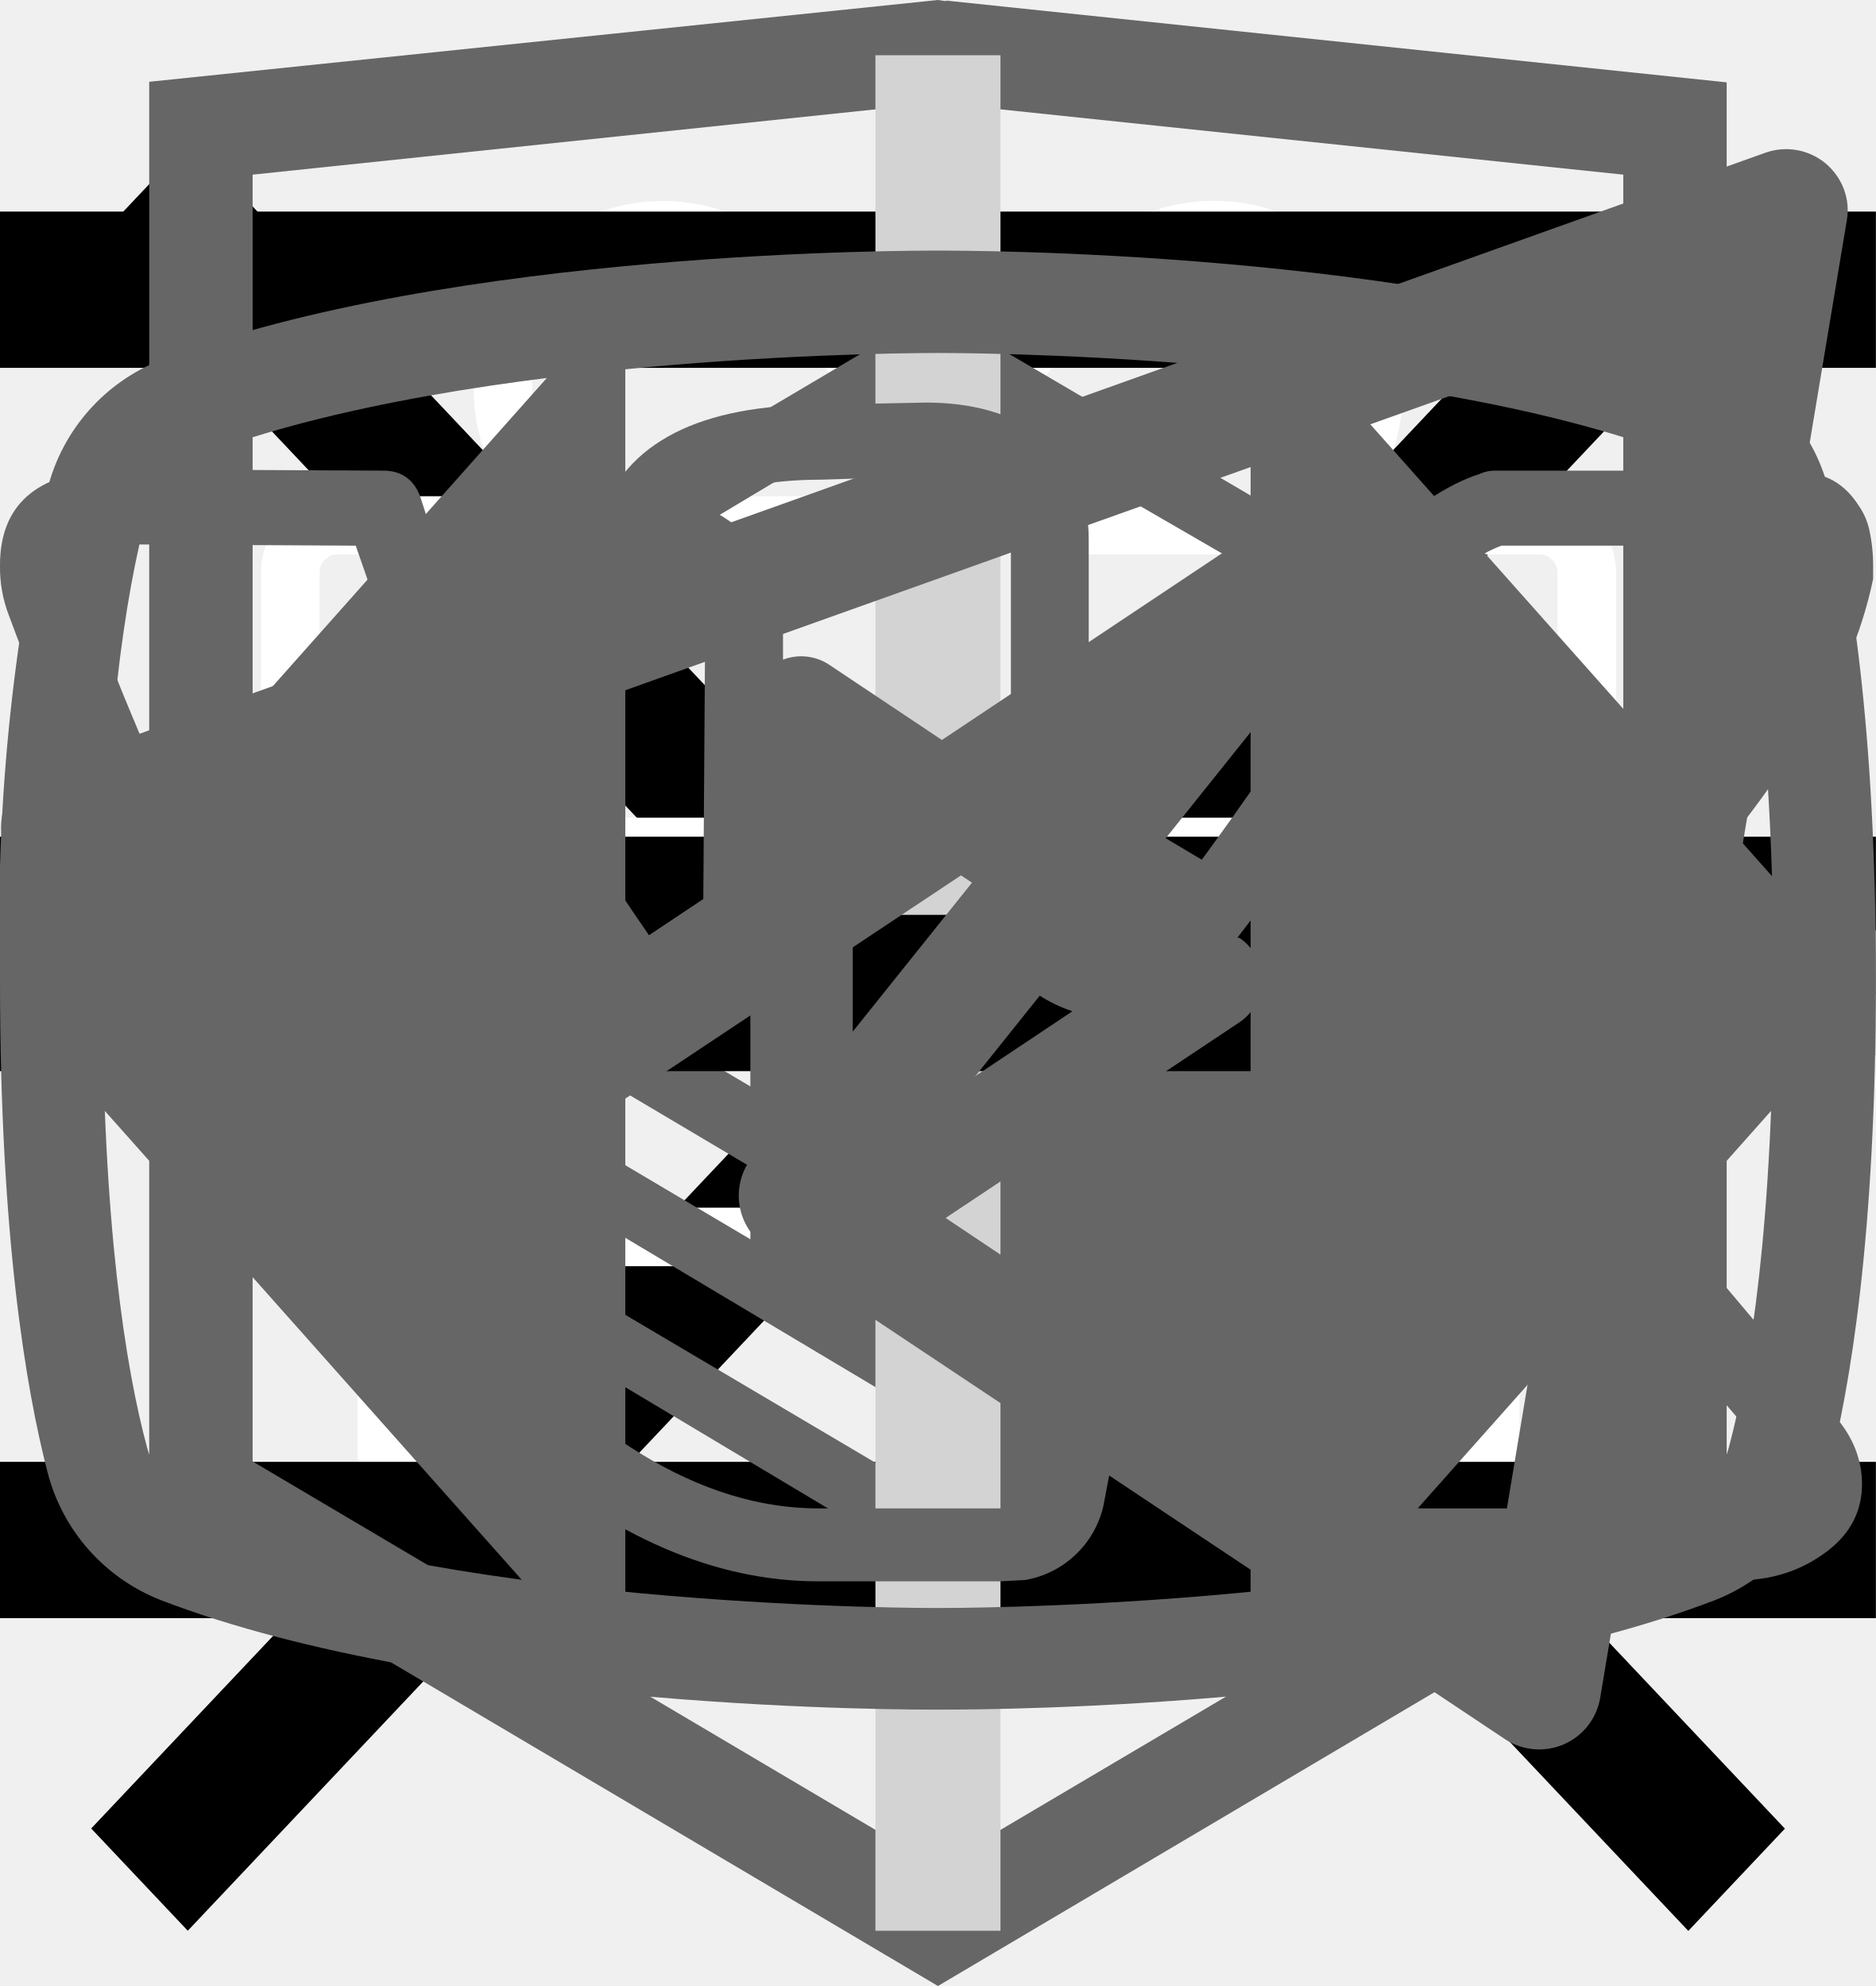
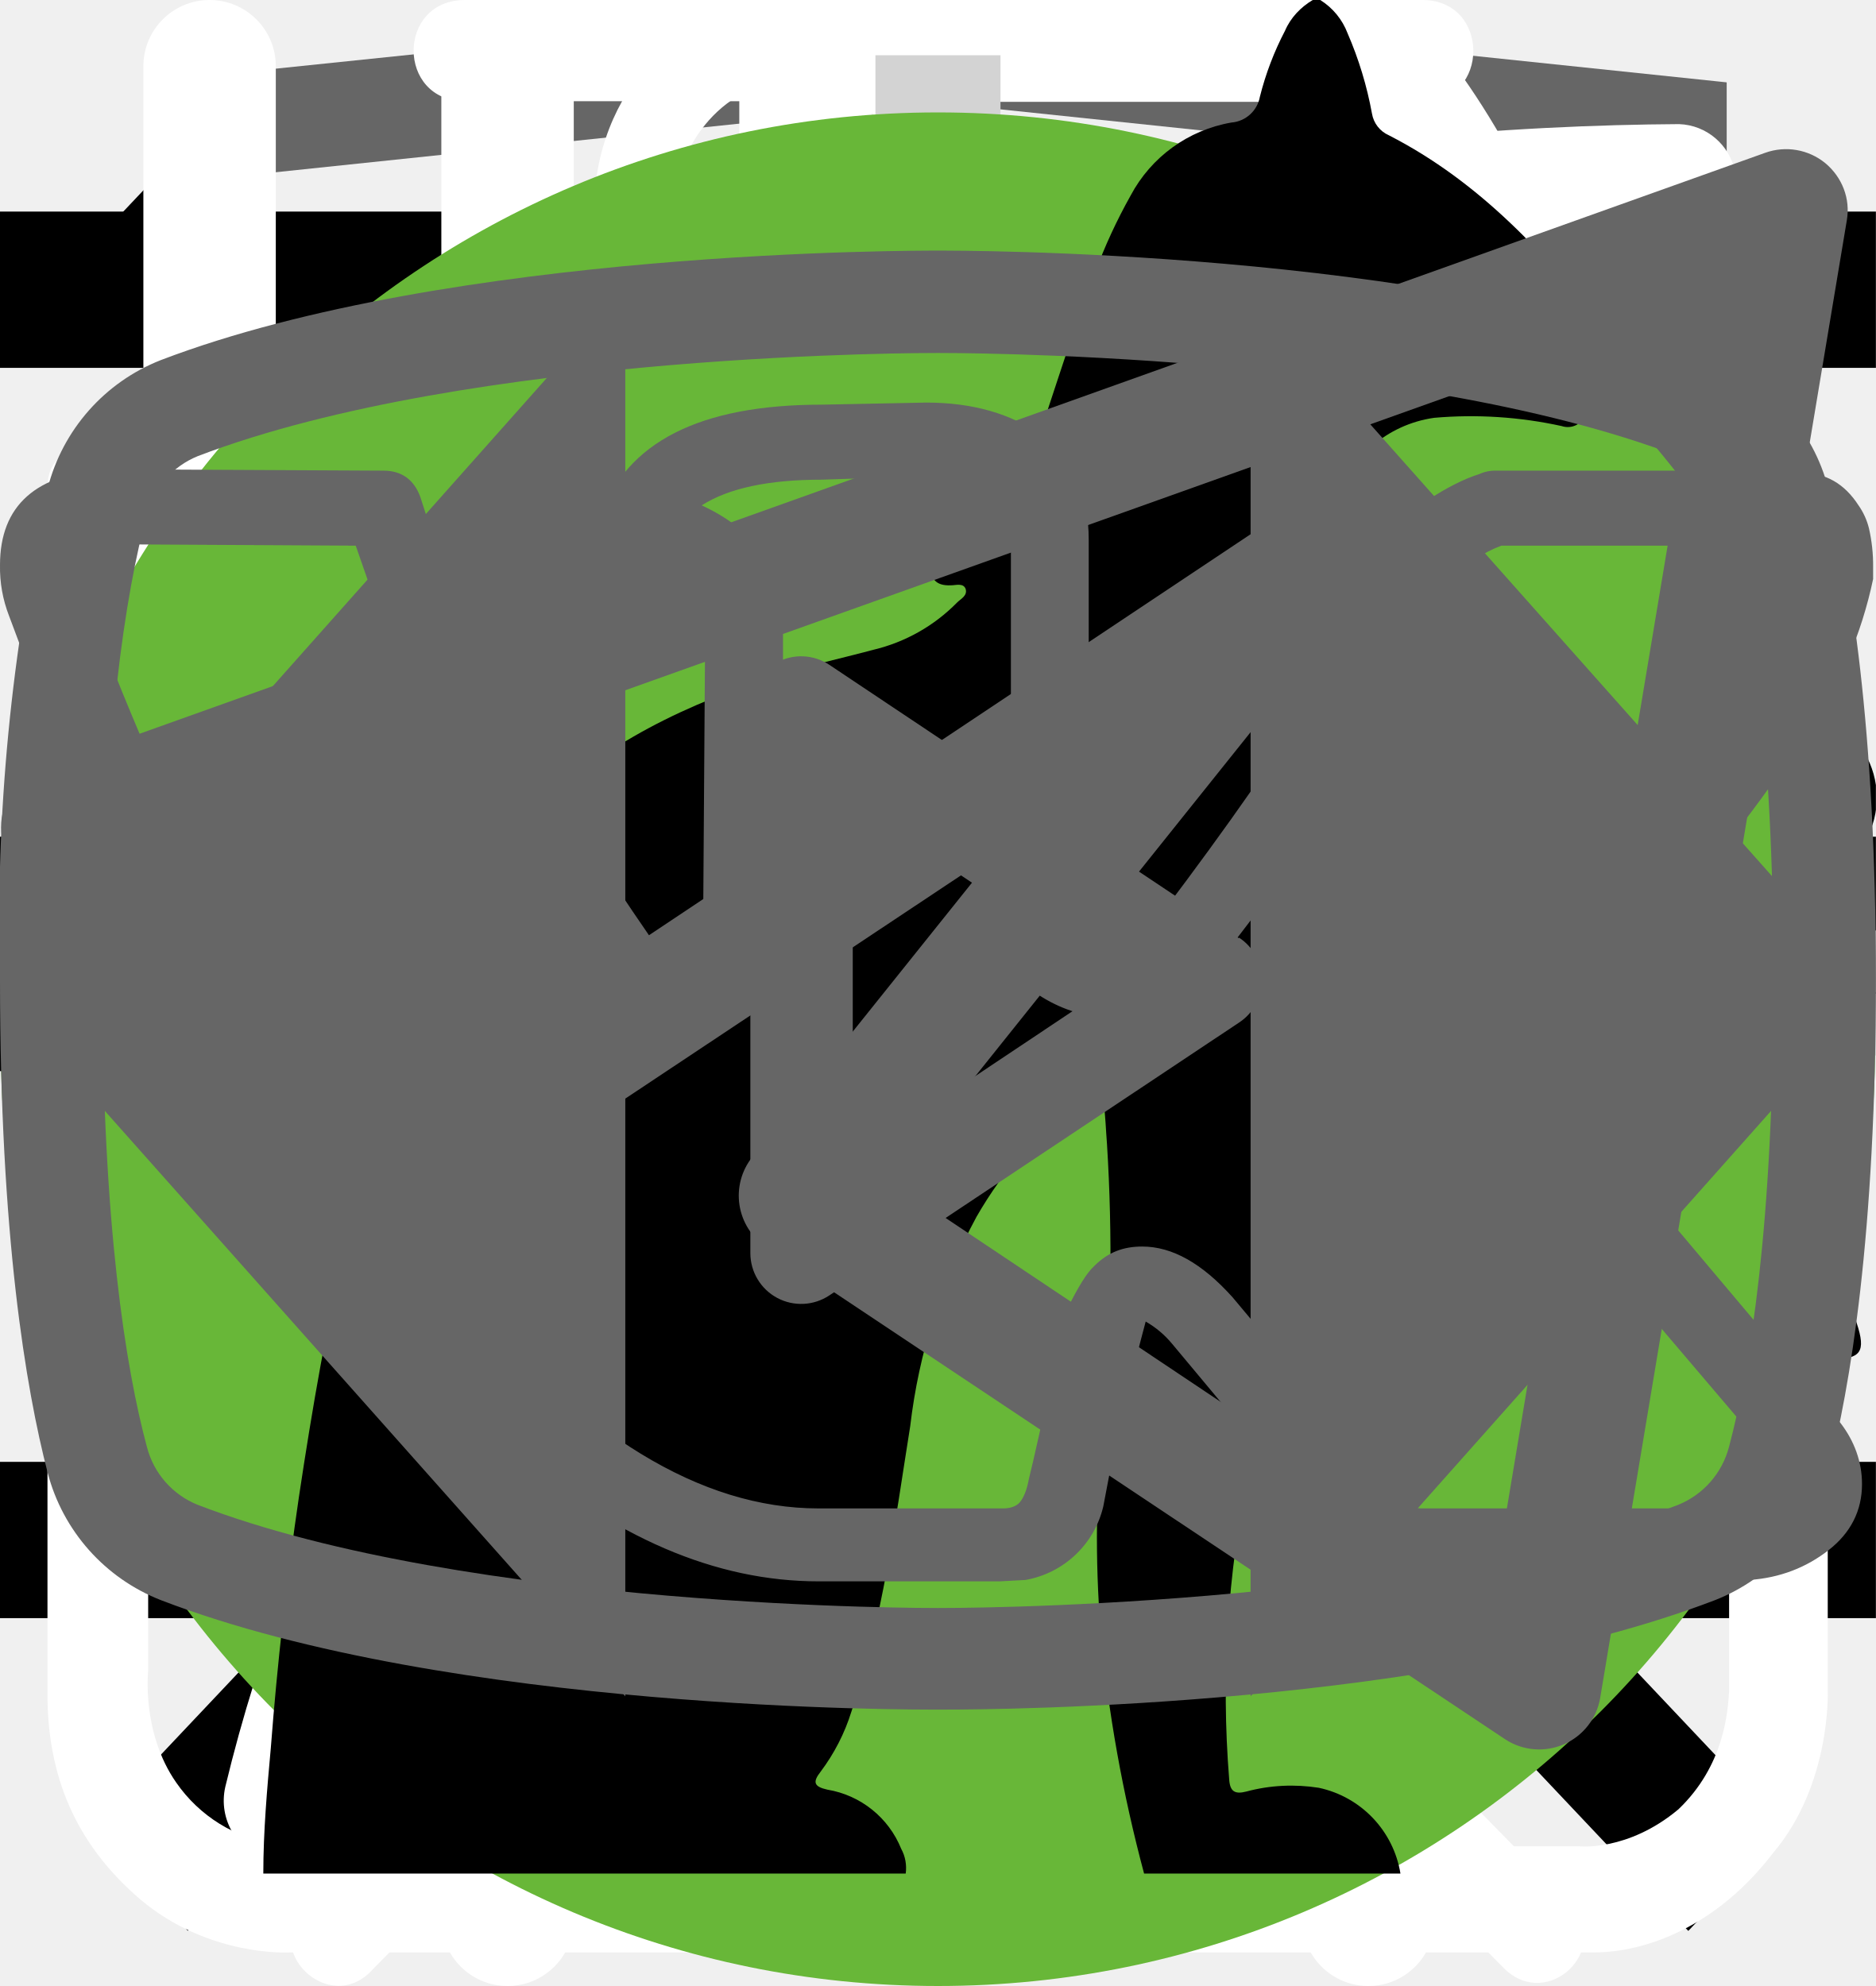
<svg xmlns="http://www.w3.org/2000/svg">
  <style>:root svg:not(:target){display:none}</style>
  <svg viewBox="0 0 32 12" fill="none" id="big-arrow">
    <path stroke="#000" stroke-width="2" d="M0 6h26" />
    <path d="m32 6-6.75 5.2v-10.4l6.75 5.2Z" fill="#000" />
  </svg>
  <svg viewBox="0 0 20 20" fill="none" id="close">
    <path transform="matrix(.68659 -.72705 .68659 .72705 2.002 20)" stroke="#000" stroke-width="1.5" d="M0-.75h24.76" />
    <path transform="matrix(.68659 .72705 -.68659 .72705 1 2)" stroke="#000" stroke-width="1.5" d="M0-.75h24.76" />
  </svg>
  <svg viewBox="0 0 78 81" fill="none" id="gift">
    <path d="M64.02 35.63h-49.99a3.18 3.18 0 0 1-3.18-3.16v-9.47a3.18 3.18 0 0 1 3.18-3.16h49.98a3.17 3.17 0 0 1 3.19 3.16v9.47a3.17 3.17 0 0 1-3.18 3.16Zm-49.99-13.37c-.4 0-.74.34-.74.74v9.47c0 .4.33.74.74.74h49.98c.41 0 .75-.33.75-.74v-9.47c0-.4-.34-.74-.75-.74h-49.98Z" fill="#fff" />
    <path d="M57.04 68.08h-36.04a6.11 6.11 0 0 1-6.13-6.09v-27.57c0-.67.55-1.21 1.22-1.21.68 0 1.22.54 1.22 1.21v27.57a3.68 3.68 0 0 0 3.69 3.67h36.04a3.68 3.68 0 0 0 3.7-3.67v-27.57a1.22 1.22 0 0 1 2.44 0v27.57a6.11 6.11 0 0 1-6.14 6.1Z" fill="#fff" />
    <path d="M39.02 68.08c-.67 0-1.22-.54-1.22-1.2v-32.46c0-.67.55-1.21 1.22-1.21.68 0 1.22.54 1.22 1.21v32.45c0 .67-.54 1.21-1.22 1.21Zm-15.21-45.82a7.81 7.81 0 0 1-3.17-10.6 7.9 7.9 0 0 1 10.66-3.16c5.82 3.13 8.96 11.86 9.09 12.23l-2.3.8c-.03-.08-2.96-8.22-7.95-10.9a5.45 5.45 0 0 0-7.36 2.17 5.4 5.4 0 0 0 2.2 7.33l-1.17 2.13Z" fill="#fff" />
    <path d="m54.23 22.26-1.16-2.14a5.38 5.38 0 0 0-1.03-9.92 5.42 5.42 0 0 0-4.14.43c-4.98 2.68-7.91 10.82-7.94 10.9l-2.3-.8c.13-.37 3.27-9.1 9.08-12.23a7.86 7.86 0 0 1 11.29 9.1c-.6 2-1.95 3.66-3.8 4.66Zm7.72 29.6h-45.86c-.67 0-1.22-.55-1.22-1.21 0-.67.55-1.22 1.22-1.22h45.86a1.21 1.21 0 1 1 0 2.42Z" fill="#fff" />
  </svg>
  <svg viewBox="0 0 24 24" fill="none" id="header-menu-mobile">
    <path stroke="#000" stroke-width="2" d="M0 3h24m-24 8h24m-24 8h24" />
  </svg>
  <svg viewBox="0 0 27 34" fill="none" id="html-academy-icon">
    <path d="m13.64.02-.14-.02-13.5 1.4v24.61l13.5 7.99 13.5-7.99v-24.6l-13.36-1.4Zm11.6 25-11.74 6.94-11.73-6.94v-10.1l11.68 6.93.02 1.25-8.02-4.75v1.23l8.04 4.8.02 1.3-8.05-4.76v1.22l8.04 4.81 8.12-4.83v-5.21l3.62-2.15v10.26Zm0-11.57-3.23 1.88-1.48.88-7.06-4.19-.01 1.23 6.04 3.57-.06.03-.13.07-.86.5-4.98-2.95-.01 1.22 3.93 2.33-.93.61-.02.01-2.97-1.74-.01 1.23 1.94 1.13-1.98 1.19-11.62-6.87 11.63-6.96 11.8 6.83Zm0-1.22-11.8-6.92-11.67 6.91v-9.23l11.73-1.23 11.73 1.23v9.24Z" fill="#666" />
  </svg>
+   <svg viewBox="0 0 27 31" fill="none" id="icon-clock">
+     <path d="M6.12 0c-1.07 0-1.07 1.58 0 1.58h6.67v1.6a13.21 13.21 0 0 0-12.23 13.3c0 4.02 1.75 7.64 4.52 10.07.48.43.54 1.18.1 1.64l-1.53 1.55c-.75.69.36 1.75 1.03 1l2-2.03c.36-.34.88-.43 1.32-.21a12.79 12.79 0 0 0 11.1.06c.43-.21.96-.13 1.3.21l1.95 1.97c.68.64 1.66-.31 1.04-1l-1.45-1.48c-.45-.45-.38-1.2.1-1.63a13.47 13.47 0 0 0 4.62-10.16 13.2 13.2 0 0 0-12.27-13.28v-1.6h6.67c1.06 0 1.06-1.59 0-1.59h-14.94Zm-4.12 16.47c0-6.53 5.2-11.82 11.6-11.82 6.41 0 11.6 5.3 11.6 11.82 0 6.55-5.19 11.85-11.6 11.85-6.4 0-11.6-5.3-11.6-11.85Zm10.8-8.09c0-1.1 1.66-1.1 1.66 0v8.63c0 .23-.09.44-.25.6a.86.86 0 0 1-.6.25.82.82 0 0 1-.57-.23.8.8 0 0 1-.24-.56v-8.69Zm-5 2.62c.31 0 .61-.12.83-.34a1.14 1.14 0 0 0-.82-1.96c-.3.02-.56.16-.75.37a1.14 1.14 0 0 0 .75 1.92Zm11.6 0c.31 0 .6-.12.82-.34a1.14 1.14 0 0 0-.82-1.96 1.14 1.14 0 0 0 0 2.29Zm-10.43 12.59c0 1.53-2.33 1.53-2.33 0s2.33-1.53 2.33 0Zm4.64 3.44a1.18 1.18 0 0 0 1.17-.68 1.14 1.14 0 0 0-.7-1.56 1.17 1.17 0 0 0-1.22.32 1.14 1.14 0 0 0 .75 1.92Zm-8.12-10.39a1.14 1.14 0 0 1-.69 1.17 1.17 1.17 0 0 1-1.57-.7 1.14 1.14 0 0 1 .32-1.2 1.17 1.17 0 0 1 1.94.73Zm17.39 1.15a1.17 1.17 0 0 0 1.17-.68 1.14 1.14 0 0 0-.7-1.55 1.17 1.17 0 0 0-1.22.32 1.14 1.14 0 0 0 .75 1.91Zm-2.32 5.8c0 1.53-2.32 1.53-2.32 0s2.32-1.53 2.32 0Z" fill="#fff" />
+   </svg>
+   <svg viewBox="0 0 26 30" fill="none" id="icon-eat">
+     <path fill-rule="evenodd" clip-rule="evenodd" d="M19.12.08a1 1 0 0 1 1.09.21c.9.91 2.1 2.88 3.06 5.92a42.6 42.6 0 0 1 1.73 12.79 1 1 0 0 1-1 1h-3.5v9a1 1 0 1 1-2 0v-28a1 1 0 0 1 .62-.92Zm1.38 17.92h2.5a39.62 39.62 0 0 0-1.64-11.19 22.4 22.4 0 0 0-.86-2.3v13.49Zm-14-18a1 1 0 0 1 1 1v28a1 1 0 1 1-2 0v-28a1 1 0 0 1 1-1Z" fill="#fff" />
+     <path fill-rule="evenodd" clip-rule="evenodd" d="M2 0a1 1 0 0 1 1 1v5.5c0 .56.2 1.32.7 1.92.48.56 1.31 1.08 2.8 1.08a1 1 0 1 1 0 2 5.41 5.41 0 0 1-4.33-1.8 5.07 5.07 0 0 1-1.17-3.2v-5.5a1 1 0 0 1 1-1Z" fill="#fff" />
+     <path fill-rule="evenodd" clip-rule="evenodd" d="M11 0a1 1 0 0 0-1 1v5.5c0 .56-.2 1.32-.7 1.92-.48.56-1.31 1.08-2.8 1.08a1 1 0 0 0 0 2 5.4 5.4 0 0 0 4.33-1.8 5.07 5.07 0 0 0 1.17-3.2v-5.5a1 1 0 0 0-1-1Z" fill="#fff" />
+   </svg>
+   <svg viewBox="0 0 30 32" fill="none" id="icon-leaf">
+     <g clip-path="url(#icon-leaf_0)">
+       <path d="M27.84 2.77a.95.95 0 0 0-.9-.77h-.01c-4.94.03-16.95.92-21.8 8.38-2.51 3.88-2.73 8.91-.64 14.96l.07.13a25.93 25.93 0 0 0-1.04 3.32 1 1 0 0 0 .72 1.19l.2.02c.43 0 .81-.32.9-.79.03-.1 2.42-10.37 10.86-16.38.43-.3.55-.93.26-1.38a.9.9 0 0 0-1.3-.28c-4.79 3.4-7.74 8-9.47 11.65-1.24-4.57-.92-8.37.99-11.3 3.74-5.76 12.62-7.15 17.98-7.45-1.16 1.8-2.41 5.1-2.41 10.93 0 3.12-.83 5.52-2.47 7.14-2.62 2.6-6.88 2.83-10 2.58-.51-.04-.96.38-1 .93-.04.55.35 1.03.86 1.07.63.05 1.3.08 1.98.08 3.18 0 6.87-.66 9.43-3.2 2.04-2 3.07-4.9 3.07-8.6 0-9.1 3.22-11.1 3.23-11.1.4-.21.6-.68.5-1.13Z" fill="#fff" />
+     </g>
+     <defs>
+       <clipPath id="icon-leaf_0">
+         <path fill="#fff" d="M0 0h30v32h-30z" />
+       </clipPath>
+     </defs>
+   </svg>
+   <svg viewBox="0 0 27 29" fill="none" id="icon-preparation">
+     <path d="M11.38 0c-1.64 0-2.9 1.36-2.9 3.08s1.26 3.08 2.9 3.08c1.63 0 2.9-1.36 2.9-3.08s-1.27-3.08-2.9-3.08Zm0 1.18c1 0 1.72.84 1.72 1.9 0 1-.8 1.9-1.72 1.9-1 0-1.73-.84-1.73-1.9 0-1 .78-1.9 1.72-1.9Zm-10.88 23.56c0 1.18.4 2.18 1.36 3 1 .84 2.17.77 2.17.77h19.04c.77 0 1.8-.38 2.62-1.45.85-1 .8-2.36.8-2.36v-17.21c0-.44-.12-.6-.75-.6-.64 0-.69.27-.69.59v17.22c-.02.3-.07 1.08-.74 1.72-.74.62-1.45.54-1.45.54s-18.13 0-19.03-.03a2.14 2.14 0 0 1-1.45-.9c-.51-.73-.41-1.63-.41-1.63v-17.22c0-.46-.24-.64-.73-.64s-.74.18-.74.58v17.62Zm16.31-16.31c-1.08.23-2.17.38-4.26 2.35-2.08 2-3.62 1.9-5.16 1.82-1.54-.1-3.17-1.54-3.45-1.9-.33-.36-.9-.12-1.08.11-.16.24-.16.64.1 1 1.27 1.18 2.45 2.08 4.72 2.26a7.5 7.5 0 0 0 5.89-2.26c1.45-1.45 2.17-1.72 3.26-1.9a6.3 6.3 0 0 1 5.08 1.26c1 1.1 1.26.78 1.54.48.54-.72-.23-1.27-1.1-1.9a7.24 7.24 0 0 0-5.52-1.28l-.02-.04Zm-9.06 7.16c-1.18 0-2.08 1-2.08 2.26 0 1.27.9 2.27 2.08 2.27 1.18 0 2.08-1 2.08-2.27s-.9-2.26-2.08-2.26Zm11.78.78c-1.54 0-2.8 1.36-2.8 2.99 0 1.63 1.26 2.99 2.8 2.99 1.54 0 2.81-1.36 2.81-3 0-1.62-1.27-2.98-2.8-2.98Zm0 1.45c.8 0 1.45.7 1.45 1.54a1.5 1.5 0 0 1-1.45 1.54c-.8 0-1.45-.7-1.45-1.54 0-.86.65-1.54 1.45-1.54Z" fill="#fff" />
+   </svg>
  <svg viewBox="0 0 30 30" fill="none" id="plus">
    <path stroke="#D3D3D3" stroke-width="2" d="M15 0v30m15-15h-30" />
+   </svg>
+   <svg viewBox="0 0 134 100" fill="none" id="pro-catalog-icon">
+     <circle cx="69" cy="50" r="50" fill="#68B738" />
+     <g clip-path="url(#pro-catalog-icon_0)">
+       <path d="M123.12 25.76a15.2 15.2 0 0 1 4.5-4.6c1-.7 1.6-.7 2.2.6.8 1.9 1.5 3.9.9 6a2.29 2.29 0 0 0 .4 2.1c.6.8 1.1 1.6 1.6 2.3a6.27 6.27 0 0 1 .9 6.2 5.38 5.38 0 0 0-.2 3.1c.2.99.2 2 0 3a3.75 3.75 0 0 1-2.7 3.2 5.21 5.21 0 0 0-3.2 2 1.05 1.05 0 0 1-.9.5c-1.2.2-4.2-2.5-4.2-3.7v-.6c.1-3.6-.1-3.9-3.4-5.4a4.4 4.4 0 0 1-1.8-1.2c-.6-.8-1.4-.7-2.3-.4-.9.3-1.4.9-1.3 1.9.3 2.42.4 4.86.3 7.3 0 .27.07.55.2.8 3.1 4.5 4.3 9.8 5.8 14.9 1.2 3.9 3.4 6 7.4 6.3.64.05 1.27.15 1.9.3a4.16 4.16 0 0 1 3.4 3.2c.7 2.1.3 2.6-1.8 2.6h-6.5a3.24 3.24 0 0 1-2.3-.8 11.71 11.71 0 0 0-3.4-2 7.26 7.26 0 0 1-3.4-2.6 28.58 28.58 0 0 0-4-4.5c-2.8-2.9-5.8-5.7-8.4-8.7a11.38 11.38 0 0 1-3.2-7.6c0-.9-.2-1.3-1.2-.9-.3.19-.65.3-1 .3-2.8 0-4.2 1.7-5.2 4.2-.9 2.1-2.1 4.1-3.2 6.2a10.4 10.4 0 0 0-1 4.2c0 2.4.6 3.2 2.8 4 1.4.5 2.7 1 3.4 2.4.8 1.6.6 2-1.1 2.1h-6.8a1.88 1.88 0 0 1-1.9-1.1l-1.8-3a6.05 6.05 0 0 1-.7-5.4c.43-1.74.47-3.55.1-5.3a8.42 8.42 0 0 1 1.7-7c.6-.7.6-1-.4-1.2a50.07 50.07 0 0 1-11.87-4.13.1.1 0 0 1-.03-.07c-3.2-1.2-3.8-1-4.7 2.3-.8 2.8-1.6 5.6-2.2 8.5-.7 3.2.1 6.2 1.1 9.2.4 1.2 1.6 1.1 2.5 1.4 2 .6 3.7 1.4 4.5 3.5.7 1.6.6 1.8-1.1 1.8-1.7 0-3.4-.1-5.2 0a6.7 6.7 0 0 1-4.2-1.4c-4.8-3.2-6.2-8.1-6.6-13.4-.2-3.3-2-5.9-4.1-8.4-.4-.5-.8-.7-1.4-.3a44.32 44.32 0 0 1-6.7 3 26.71 26.71 0 0 0-12.2 8.8 10.63 10.63 0 0 0-2.2 5.1c-.3 1.8.2 2.6 2 3.1s2.7 1.5 2.9 3.4c.1.8-.2 1.2-1 1.2h-8.1a1.65 1.65 0 0 1-1.3-.8 8.56 8.56 0 0 1-1.9-5.5c-.05-3.46.25-6.91.9-10.3a6.3 6.3 0 0 1 3.4-4.8c5.9-2.8 9-8.1 11.8-13.6.6-1.1.1-1.3-.9-1.2-2.8.39-5.45 1.49-7.7 3.2a70.62 70.62 0 0 0-8.3 7.1 16.67 16.67 0 0 1-10.3 4.9c-7.3.4-10.7-3.7-10.4-10.3a9.67 9.67 0 0 1 2.4-6.1 4.25 4.25 0 0 1 4.5-1.5c1.5.4 1.9 1.2 1.3 2.7-.3.6-.7 1.1-1 1.7a7.5 7.5 0 0 0-1 2c-1.1 3 .4 5.1 3.5 5.4 3.3.3 6-1.1 8.5-3.1 3.01-2.41 5.7-5.2 8-8.3a20.79 20.79 0 0 1 14.4-8.1c2.3-.3 4.3-1.3 6.5-1.9a41.5 41.5 0 0 1 12.7-1.8 13 13 0 0 0 5.8-1.1c4.9-2 10-2 15.1-1 4 .8 8 1.8 11.9 2.8 2.32.43 4.7.36 7-.2a67.79 67.79 0 0 1 13.4-2c2.96-.15 5.91.44 8.6 1.7 2 .9 2 .9 1.5 2.8Z" fill="#000" />
+     </g>
+     <defs>
+       <clipPath id="pro-catalog-icon_0">
+         <path fill="#fff" transform="translate(0 20)" d="M0 0h134v56h-134z" />
+       </clipPath>
+     </defs>
+   </svg>
+   <svg viewBox="0 0 50 53" fill="none" id="slim-catalog-icon">
+     <circle cx="25" cy="28" r="25" fill="#68B738" />
+     <g clip-path="url(#slim-catalog-icon_0)">
+       <path d="M35.2 0h-.2c-.32.19-.59.47-.74.82a8.03 8.03 0 0 0-.67 1.76.84.84 0 0 1-.76.69 3.77 3.77 0 0 0-2.69 1.95c-.37.66-.69 1.35-.95 2.06-.73 1.9-1.29 3.85-1.98 5.77-.32.87-.34.87-1.32.87-1.16 0-1.08-.18-1.1 1.1 0 .41.13.62.56.6.13 0 .33-.07.39.1.05.18-.13.26-.23.36a4.63 4.63 0 0 1-2.23 1.26c-.97.26-1.97.47-2.92.79-2.45.82-4.7 1.96-6.46 3.9a14.44 14.44 0 0 0-2.44 4.04c-1.89 4.46-2.8 9.15-3.51 13.88a97.06 97.06 0 0 0-.75 6.7c-.1 1.1-.2 2.23-.2 3.35h17.14c.03-.23-.01-.46-.12-.66a2.58 2.58 0 0 0-1.97-1.58c-.36-.08-.4-.2-.18-.48.36-.48.64-1.02.82-1.6.84-2.47 1.16-5.06 1.57-7.62.23-1.96.83-3.85 1.77-5.59a11.13 11.13 0 0 1 2.87-3.28c.43-.32.45-.32.52.23.05.36.06.74.09 1.11a48.2 48.2 0 0 1-.1 7.31c-.2 1.88-.22 3.78-.07 5.67.2 2.2.59 4.36 1.16 6.49h6.84a2.8 2.8 0 0 0-2.18-2.29c-.64-.1-1.3-.07-1.93.1-.31.08-.44 0-.46-.33-.22-2.73-.04-5.47.51-8.16a91.8 91.8 0 0 0 1.57-9.37c.14-1.27.54-2.5 1.18-3.6.6-1.1 1.14-2.23 1.74-3.33a3.03 3.03 0 0 0 .22-2.67c-.14-.37-.27-.74-.44-1.1-.52-1-1.03-2-1.5-3-.26-.52-.2-.59.36-.6.84 0 .84 0 .86-.85v-.34c0-.35-.14-.55-.52-.51h-.78c-.36 0-.46-.15-.37-.52a3.22 3.22 0 0 1 2.64-2.28 11.3 11.3 0 0 1 3.4.22.51.51 0 0 0 .65-.33 40 40 0 0 1 .66-1.55.52.52 0 0 0-.05-.58c-1.65-2.1-3.43-4.05-5.87-5.3a.77.77 0 0 1-.45-.58 9.8 9.8 0 0 0-.65-2.14 1.8 1.8 0 0 0-.73-.89Z" fill="#000" />
+     </g>
+     <defs>
+       <clipPath id="slim-catalog-icon_0">
+         <path fill="#fff" transform="translate(7)" d="M0 0h36v50h-36z" />
+       </clipPath>
+     </defs>
  </svg>
  <svg viewBox="0 0 24 12" fill="none" id="small-arrow">
    <path stroke="#000" stroke-width="2" d="M0 6h18" />
    <path d="m24 6-6.75 5.2v-10.4l6.75 5.2Z" fill="#000" />
  </svg>
  <svg viewBox="0 0 20 18" fill="none" id="telegram">
    <path fill-rule="evenodd" clip-rule="evenodd" d="M19.46.15c.18.15.27.38.23.61l-2.63 15.76a.66.66 0 0 1-1.01.44l-7.88-5.25a.66.66 0 0 1-.15-.96l2.61-3.26-4.36 2.9a.66.66 0 0 1-.65.05l-5.26-2.63a.66.66 0 0 1 .08-1.2l18.38-6.57a.66.66 0 0 1 .64.11Zm-17.13 7.17 3.53 1.77 7.56-5.04a.66.66 0 0 1 .88.96l-4.8 6 6.43 4.3 2.28-13.66-15.88 5.67Z" fill="#666" />
  </svg>
  <svg viewBox="0 0 24 18" fill="none" id="thumb">
    <path d="m8 0-8 9 8 9v-18Zm16 9-8-9v18l8-9Z" fill="#666" />
  </svg>
  <svg viewBox="0 0 27 17" fill="none" id="vk">
    <path d="M0 2.34c0-.86.52-1.32 1.55-1.38l3.97.02c.26 0 .44.13.53.38.4 1.26.86 2.34 1.37 3.25.5.92 1.17 1.97 1.99 3.16.07.15.18.23.34.23.13 0 .22-.06.3-.18l.07-.28.03-4.35c0-.3-.07-.5-.23-.6-.15-.1-.43-.18-.83-.23-.32-.05-.48-.23-.48-.55 0-.07 0-.12.02-.15.38-1.09 1.44-1.63 3.2-1.63l1.5-.03c.67 0 1.23.16 1.67.48.44.32.67.82.67 1.5v5.72c.12.08.24.12.34.12.27 0 .5-.15.7-.45 1.95-2.58 3-4.31 3.17-5.18a.3.3 0 0 1 .05-.13c.12-.25.33-.47.61-.65.29-.19.53-.31.75-.38a.55.55 0 0 1 .24-.05h4.13l.26.03c.36 0 .63.16.83.47.07.1.12.21.15.33a2.4 2.4 0 0 1 .06.55v.18a6.11 6.11 0 0 1-.94 2.2 23.4 23.4 0 0 1-1.93 2.53c-.79.9-1.27 1.5-1.47 1.78a.93.93 0 0 0-.24.56c0 .13.07.28.21.45l3.9 4.63c.2.26.31.56.31.88 0 .38-.16.7-.48.95-.32.25-.7.4-1.14.43l-.46.02h-4.04c-.02 0-.06 0-.11.02a.86.86 0 0 1-.1.01c-.4 0-.76-.16-1.1-.48-.12-.13-.96-1.12-2.5-2.97a1.39 1.39 0 0 0-.38-.32 38.47 38.47 0 0 0-.53 2.24l-.08.42a1.4 1.4 0 0 1-1.12 1.06l-.37.02h-2.61c-1.48 0-2.95-.63-4.41-1.9a19.3 19.3 0 0 1-3.96-4.95 47.51 47.51 0 0 1-3.28-7.05 1.92 1.92 0 0 1-.13-.73Zm16.01 6.51c-.37 0-.7-.1-1.01-.29a.9.9 0 0 1-.45-.79v-5.78c0-.34-.1-.58-.27-.72-.18-.14-.49-.21-.93-.21l-1.52.05c-.76 0-1.34.12-1.73.37.78.36 1.17.93 1.17 1.71v4.43a1.5 1.5 0 0 1-.53 1.04 1.6 1.6 0 0 1-1.07.42c-.53 0-.94-.24-1.22-.73a26.16 26.16 0 0 1-3.1-5.63l-.23-.66-3.55-.02c-.23 0-.36.01-.38.03-.03.03-.04.1-.04.22 0 .15.01.3.05.48l.56 1.4c1.49 3.64 3.11 6.51 4.86 8.6 1.75 2.1 3.47 3.15 5.16 3.15h2.66c.1 0 .19-.03.24-.09.05-.06.1-.17.13-.34l.06-.25.5-2.21c.15-.3.27-.5.38-.6.2-.2.42-.28.69-.28.43 0 .86.24 1.3.73l2.27 2.71c.14.22.3.33.45.33h4.4c.53 0 .8-.13.8-.38a.47.47 0 0 0-.08-.25l-3.87-4.55c-.3-.35-.45-.73-.45-1.13 0-.4.14-.8.43-1.16.23-.34.68-.9 1.34-1.67.67-.78 1.25-1.51 1.75-2.19.5-.68.82-1.3.98-1.85l.08-.33a.37.37 0 0 1-.02-.16.54.54 0 0 0-.03-.19h-4.18c-.27.1-.48.25-.64.45l-.16.48c-.45 1.16-1.6 2.94-3.5 5.36-.36.33-.8.5-1.3.5Z" fill="#666" />
  </svg>
  <svg viewBox="0 0 24 19" fill="none" id="youtube">
    <path d="m15.85 8.8-5.24-3.5a.65.65 0 0 0-1.01.55v6.98a.65.65 0 0 0 1.01.54l5.24-3.49a.65.65 0 0 0 0-1.09Zm-4.94 2.8v-4.53l3.4 2.27-3.4 2.27Zm12.48-8.56a2.4 2.4 0 0 0-1.45-1.63c-3.72-1.43-9.69-1.41-9.94-1.41s-6.22-.02-9.94 1.4a2.4 2.4 0 0 0-1.45 1.64 25.32 25.32 0 0 0-.61 6.3c0 3.26.33 5.22.61 6.3a2.4 2.4 0 0 0 1.45 1.63c3.72 1.43 9.69 1.4 9.94 1.4h.08c.75 0 6.31-.04 9.86-1.4a2.4 2.4 0 0 0 1.45-1.64c.28-1.07.61-3.03.61-6.3 0-3.25-.33-5.22-.61-6.29Zm-1.27 12.27a1.1 1.1 0 0 1-.65.74c-3.5 1.34-9.4 1.32-9.47 1.32-.07 0-5.98.02-9.47-1.32a1.09 1.09 0 0 1-.65-.74c-.27-1-.57-2.85-.57-5.97 0-3.12.3-4.97.57-5.97a1.1 1.1 0 0 1 .65-.74c3.5-1.34 9.4-1.32 9.47-1.32.07 0 5.98-.02 9.47 1.32a1.1 1.1 0 0 1 .65.74c.27 1 .57 2.85.57 5.97 0 3.12-.3 4.96-.57 5.97Z" fill="#666" />
  </svg>
</svg>
